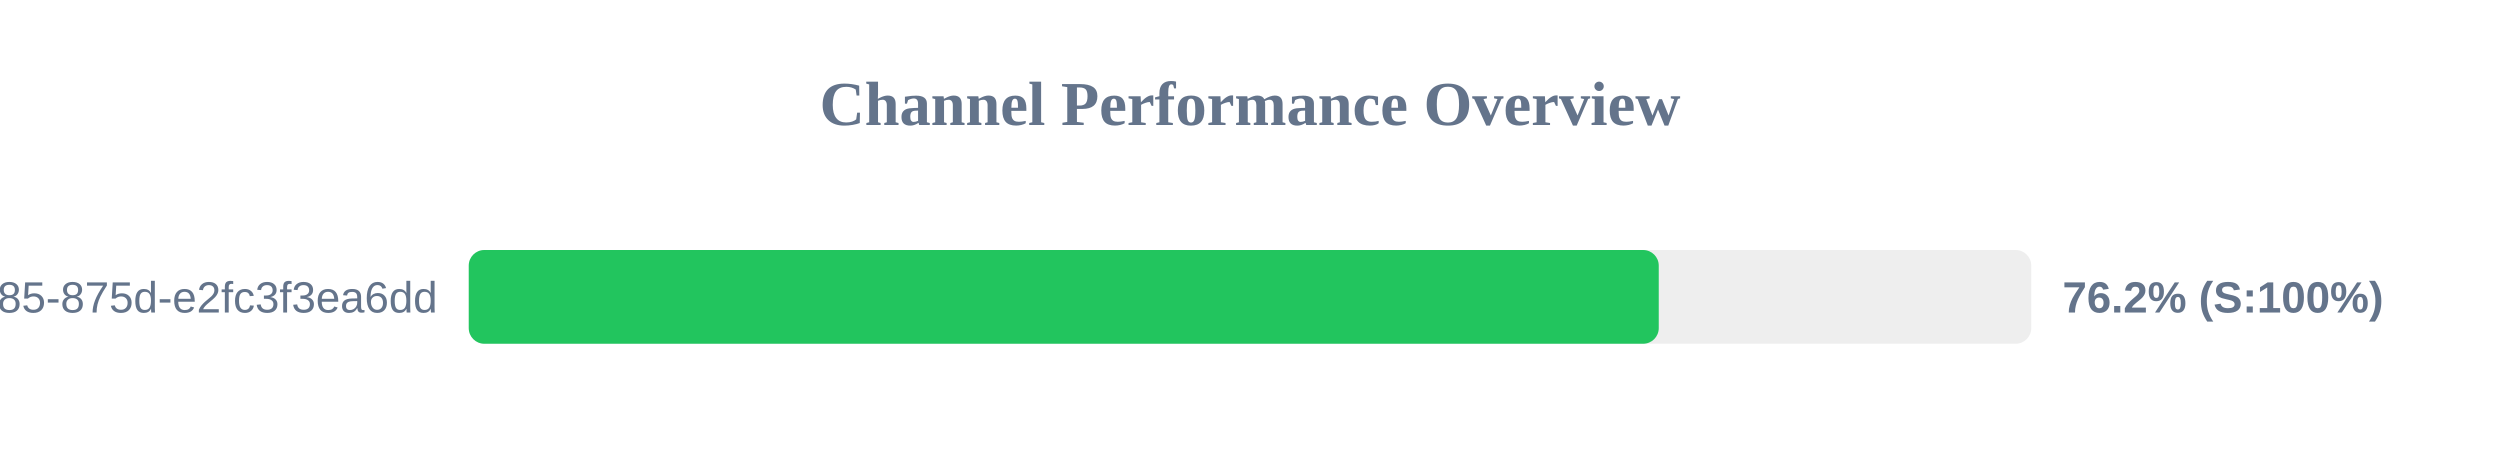
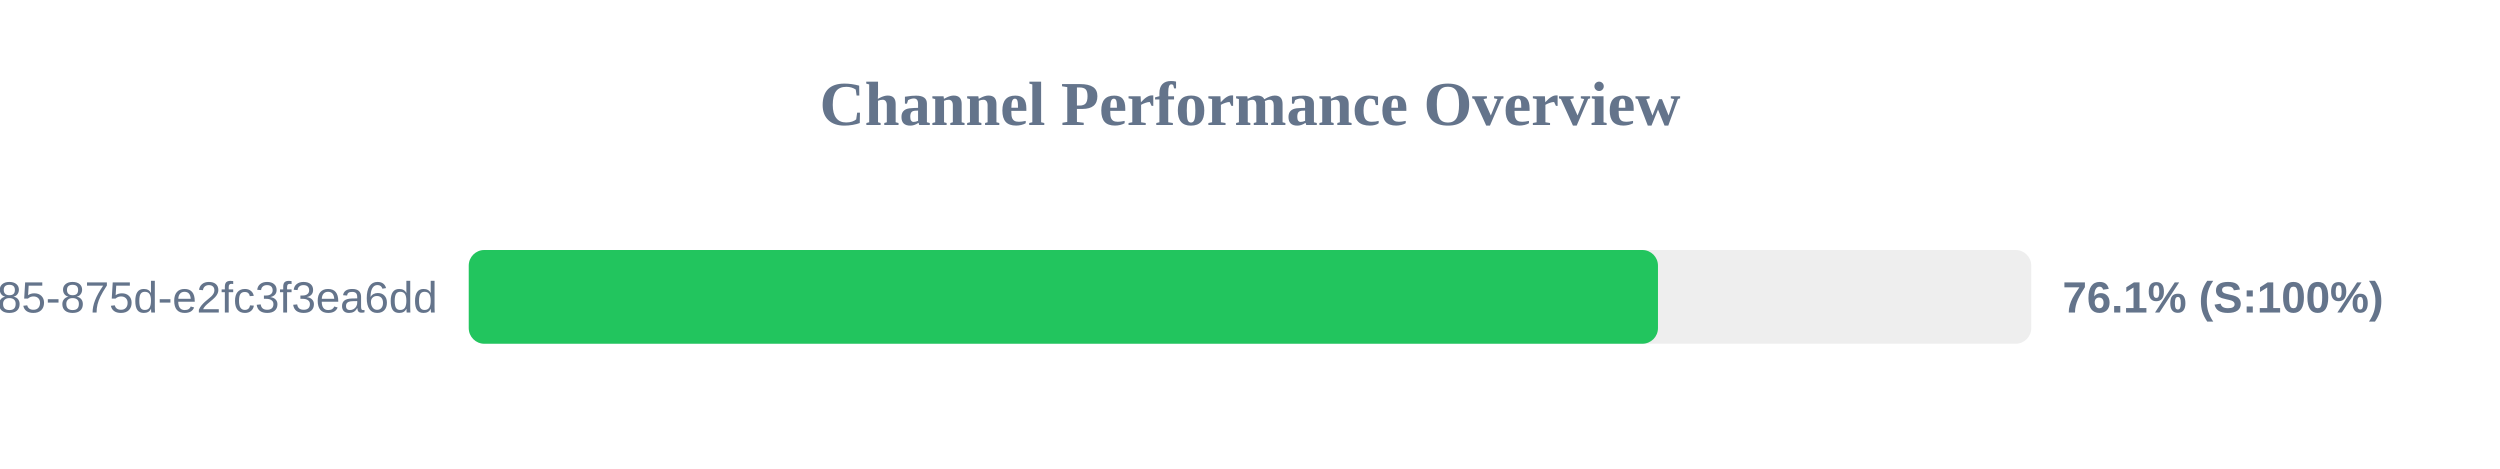
<svg xmlns="http://www.w3.org/2000/svg" width="800" height="150" version="1.1">
  <style>
        .row { font: 14px Arial; fill: #64748b; }
        .score { font: bold 14px Arial; fill: #64748b; }
    </style>
  <text x="400" y="40" text-anchor="middle" font-size="20px" font-weight="bold" fill="#64748b">Channel Performance Overview</text>
  <rect x="150" y="80" width="500" height="30" fill="#eee" rx="5" />
-   <rect x="150" y="80" width="380.8" height="30" fill="#22c55e" rx="5" />
+   <rect x="150" y="80" width="380.55" height="30" fill="#22c55e" rx="5" />
  <text x="140" y="100" text-anchor="end" class="row">?uuid=1045aedf-053c-4585-875d-e2fc3f3ea6dd</text>
-   <text x="660" y="100" text-anchor="start" class="score">76.2% (S:100%)</text>
+   <text x="660" y="100" text-anchor="start" class="score">76.1% (S:100%)</text>
</svg>
